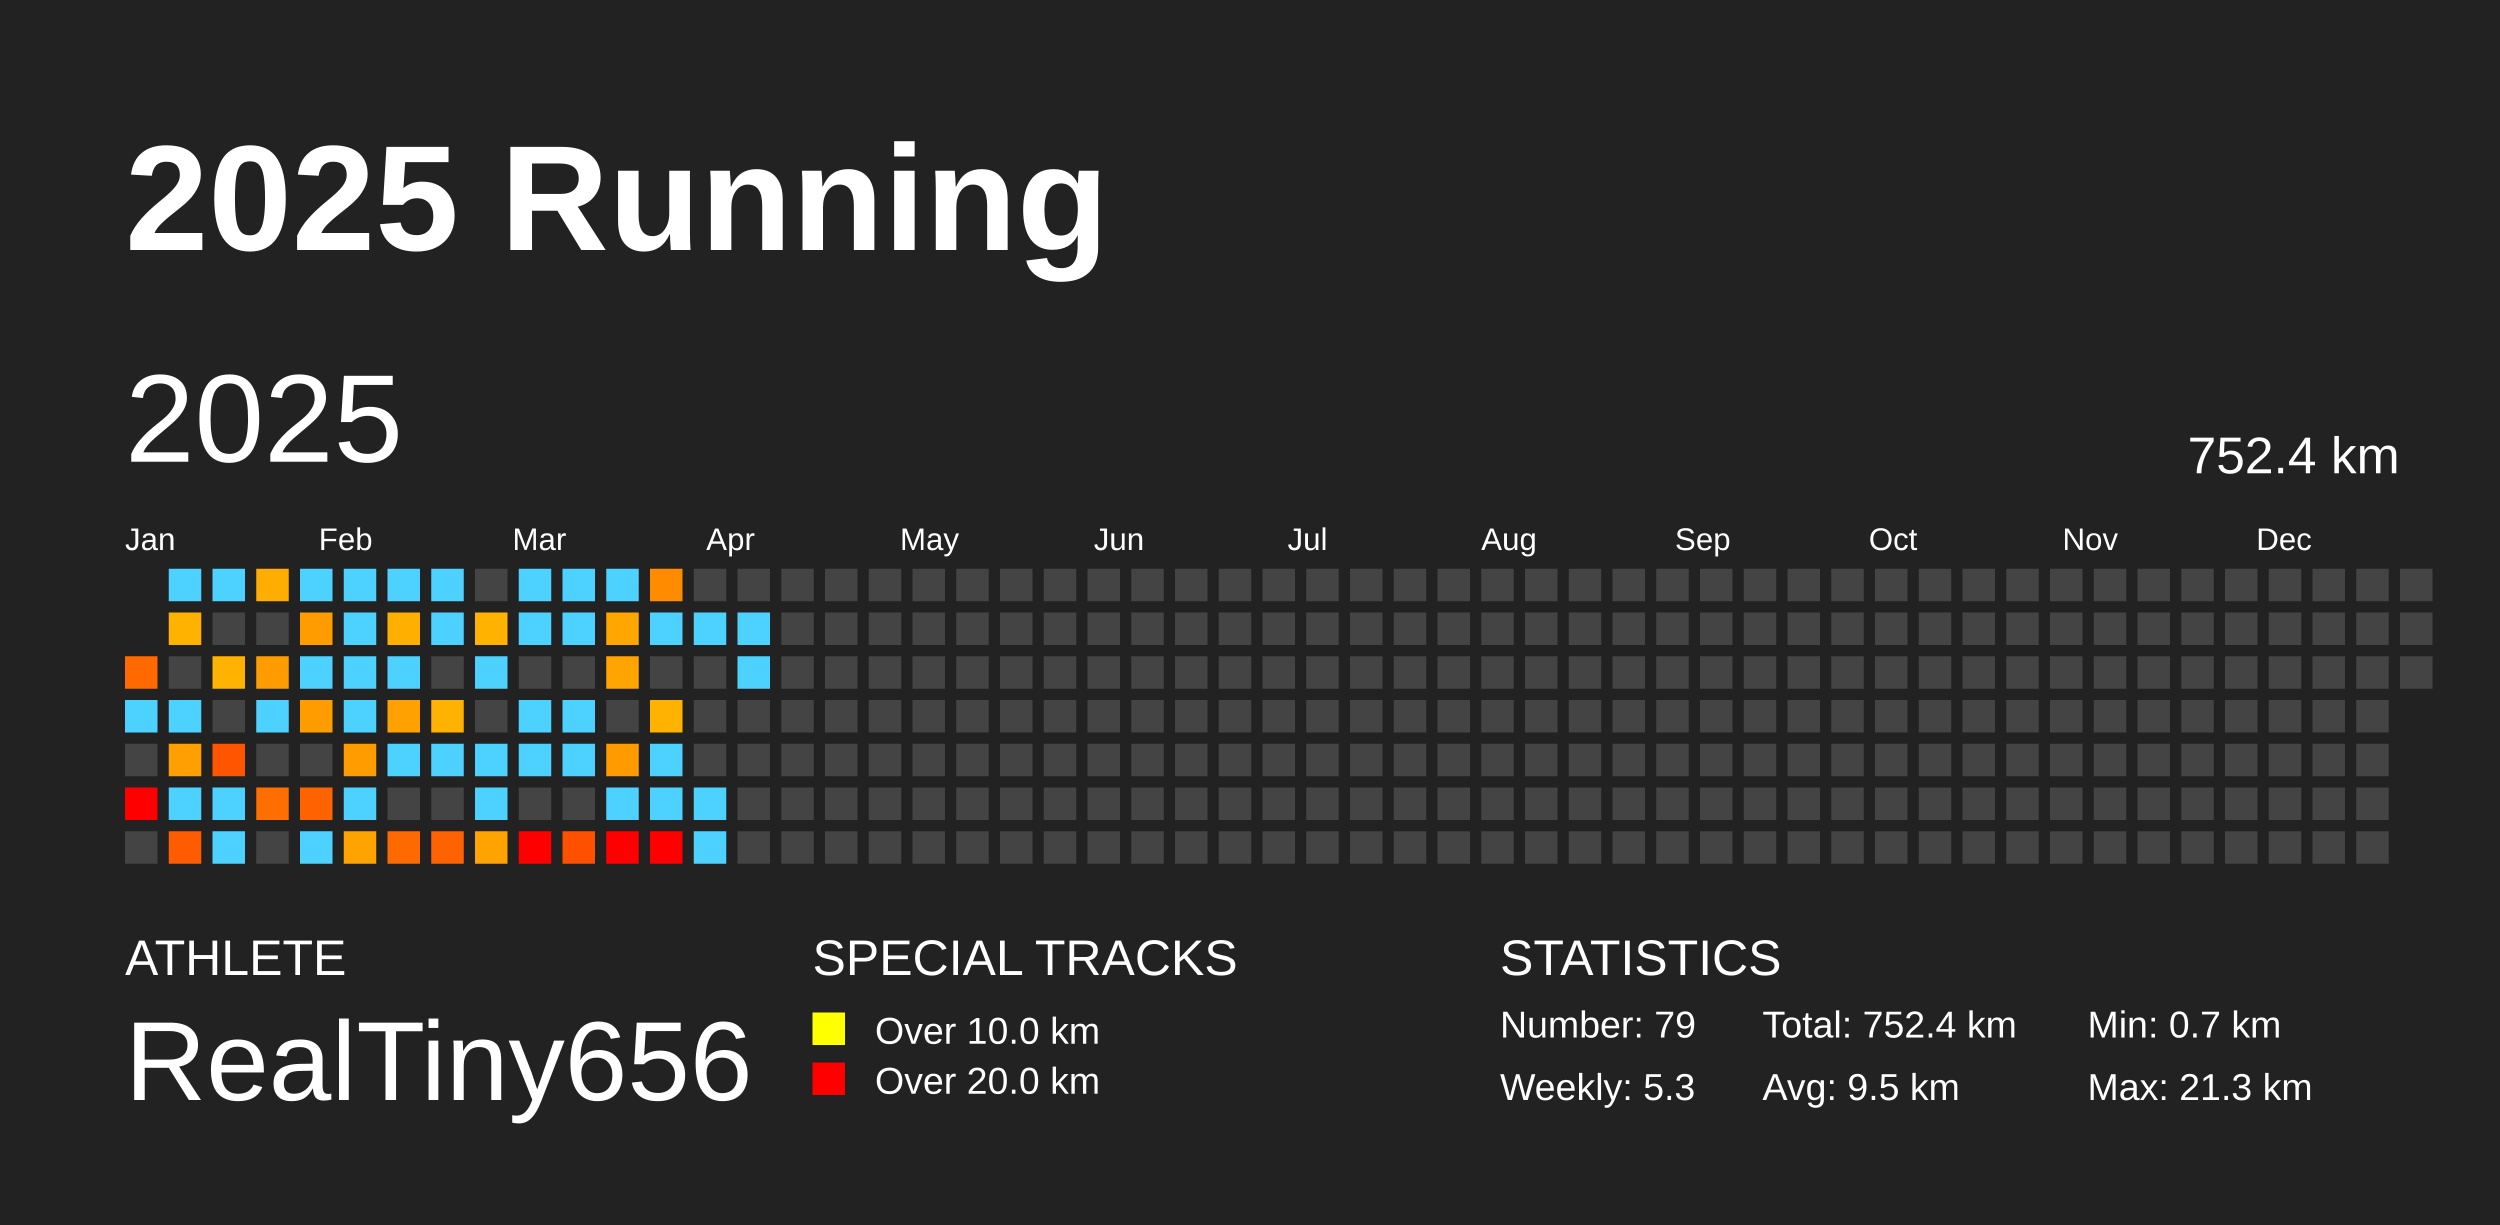
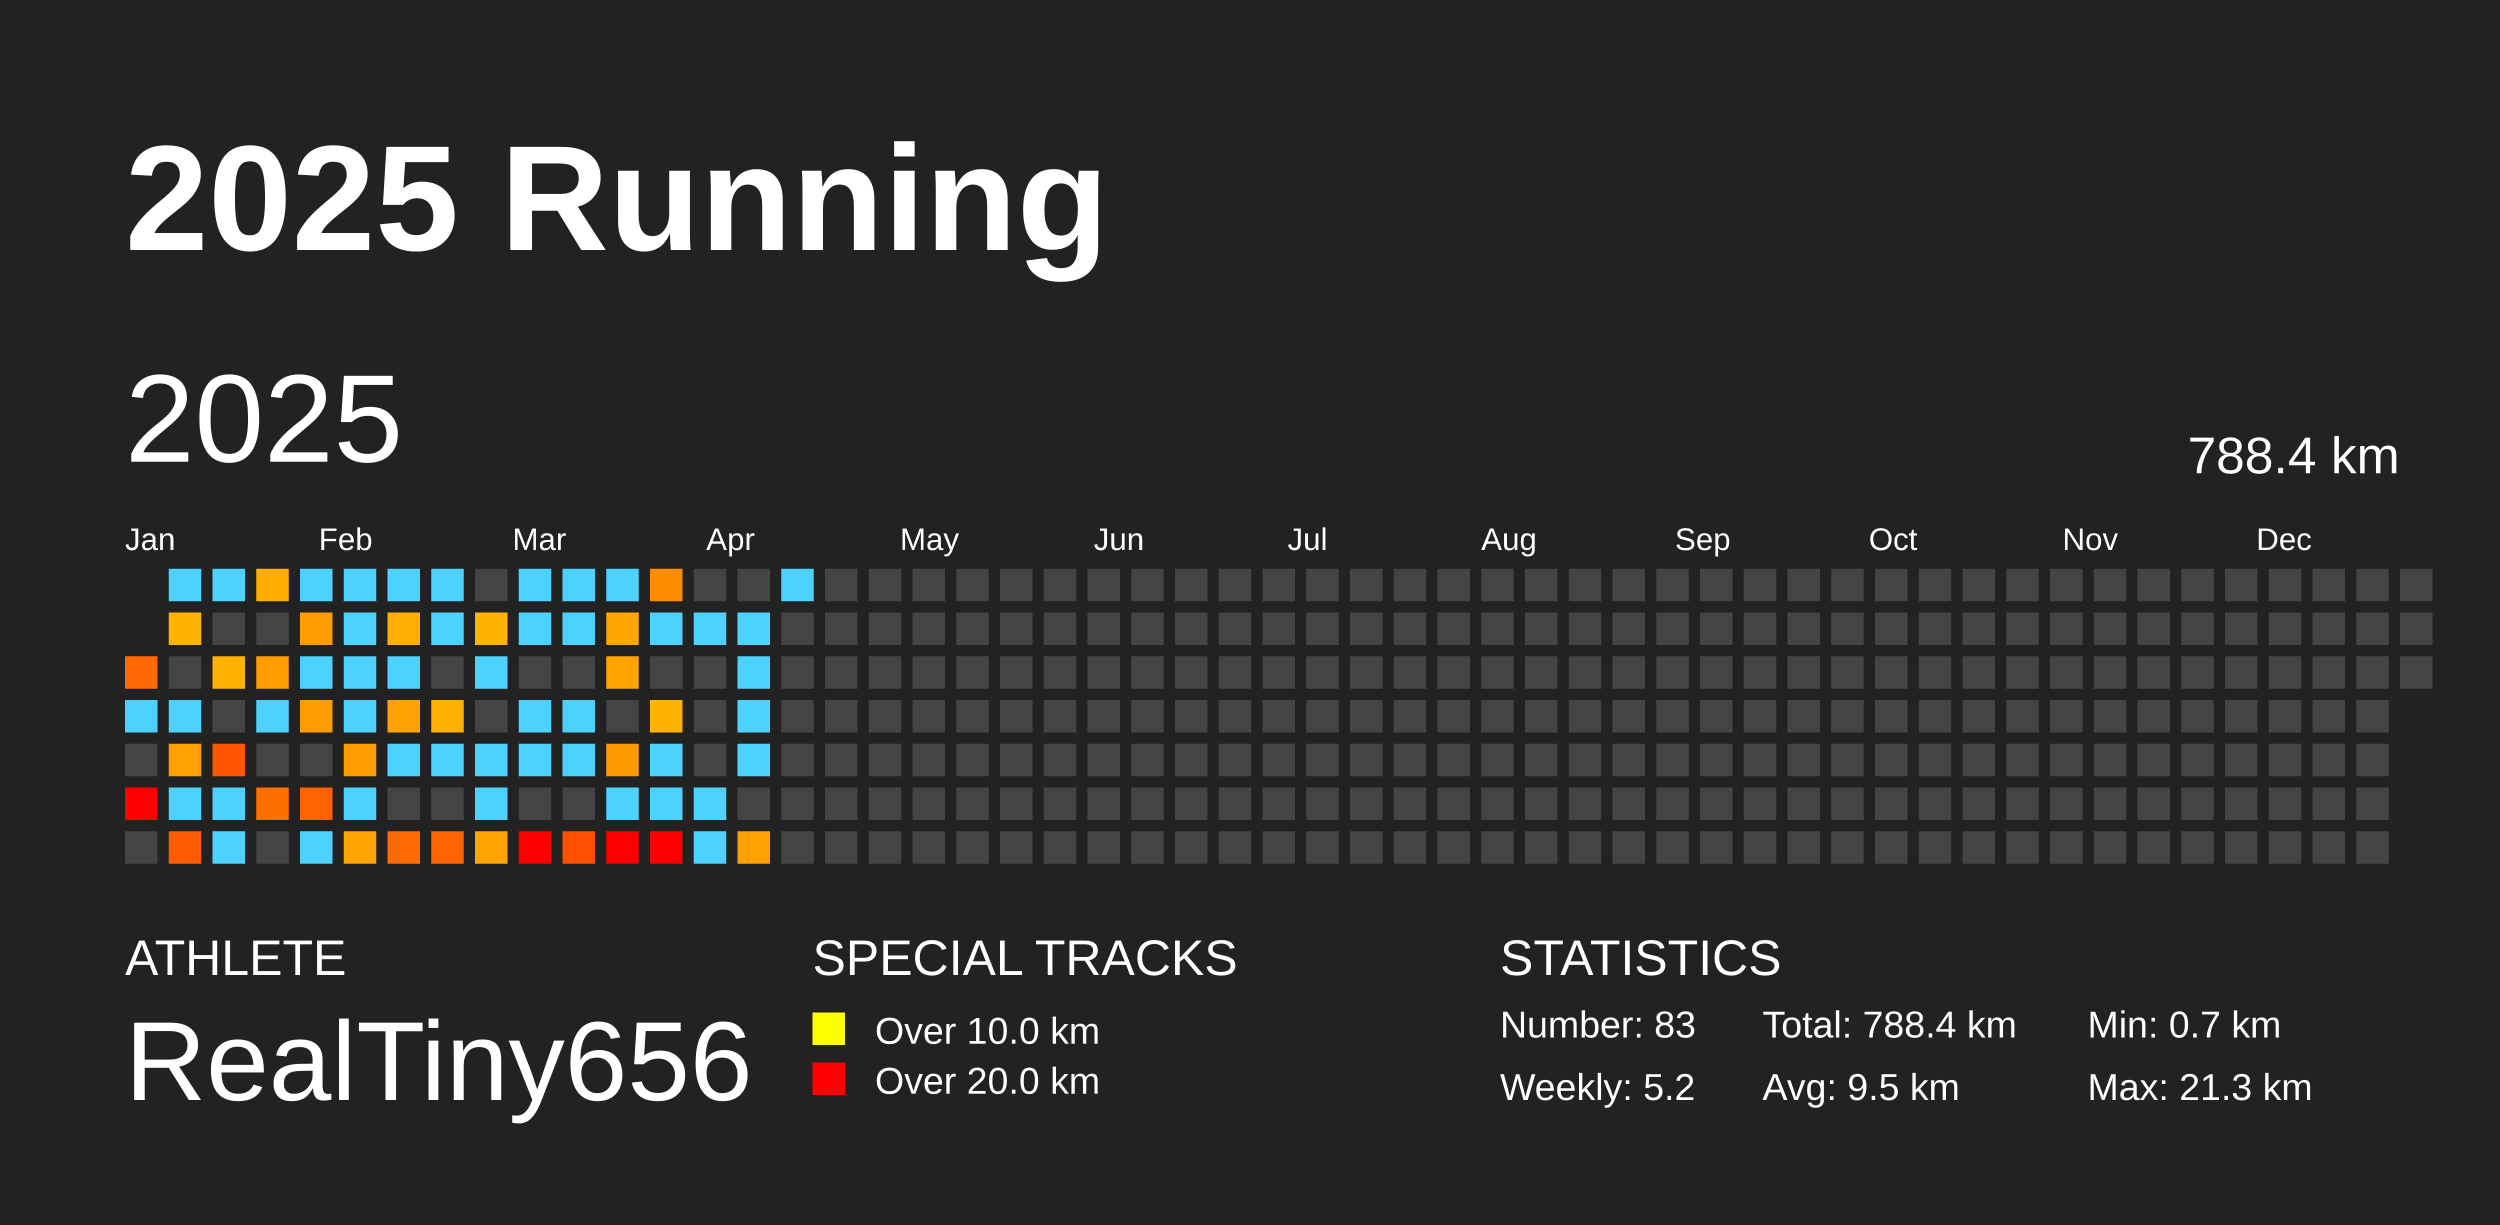
<svg xmlns="http://www.w3.org/2000/svg" baseProfile="full" height="98mm" version="1.1" viewBox="0,0,200,98" width="200mm">
  <defs />
  <rect fill="#222222" height="98" width="200" x="0" y="0" />
  <text fill="#FFFFFF" style="font-size:12px; font-family:Arial; font-weight:bold;" x="10" y="20">2025 Running</text>
  <text fill="#FFFFFF" style="font-size:4px; font-family:Arial" x="10" y="78">ATHLETE</text>
  <text fill="#FFFFFF" style="font-size:9px; font-family:Arial" x="10" y="88">RealTiny656</text>
  <text fill="#FFFFFF" style="font-size:4px; font-family:Arial" x="65" y="78">SPECIAL TRACKS</text>
  <rect fill="yellow" height="2.6" width="2.6" x="65" y="81" />
  <text fill="#FFFFFF" style="font-size:3px; font-family:Arial" x="70" y="83.5">Over 10.0 km</text>
  <rect fill="red" height="2.6" width="2.6" x="65" y="85" />
  <text fill="#FFFFFF" style="font-size:3px; font-family:Arial" x="70" y="87.5">Over 20.0 km</text>
  <text fill="#FFFFFF" style="font-size:4px; font-family:Arial" x="120" y="78">STATISTICS</text>
-   <text fill="#FFFFFF" style="font-size:3px; font-family:Arial" x="120" y="83">Number: 79</text>
-   <text fill="#FFFFFF" style="font-size:3px; font-family:Arial" x="120" y="88">Weekly: 5.3</text>
-   <text fill="#FFFFFF" style="font-size:3px; font-family:Arial" x="141" y="83">Total: 752.4 km</text>
+   <text fill="#FFFFFF" style="font-size:3px; font-family:Arial" x="120" y="83">Number: 83</text>
+   <text fill="#FFFFFF" style="font-size:3px; font-family:Arial" x="120" y="88">Weekly: 5.2</text>
+   <text fill="#FFFFFF" style="font-size:3px; font-family:Arial" x="141" y="83">Total: 788.4 km</text>
  <text fill="#FFFFFF" style="font-size:3px; font-family:Arial" x="141" y="88">Avg: 9.5 km</text>
  <text fill="#FFFFFF" style="font-size:3px; font-family:Arial" x="167" y="83">Min: 0.7 km</text>
  <text fill="#FFFFFF" style="font-size:3px; font-family:Arial" x="167" y="88">Max: 21.3 km</text>
  <text dominant-baseline="hanging" fill="#FFFFFF" style="font-size:10.0px; font-family:Arial;" x="10" y="30">2025</text>
-   <text dominant-baseline="hanging" fill="#FFFFFF" style="font-size:4.125px; font-family:Arial;" x="175" y="35">752.4 km</text>
+   <text dominant-baseline="hanging" fill="#FFFFFF" style="font-size:4.125px; font-family:Arial;" x="175" y="35">788.4 km</text>
  <text fill="#FFFFFF" style="font-size:2.5px; font-family:Arial" x="10.0" y="44">Jan</text>
  <text fill="#FFFFFF" style="font-size:2.5px; font-family:Arial" x="25.5" y="44">Feb</text>
  <text fill="#FFFFFF" style="font-size:2.5px; font-family:Arial" x="41.0" y="44">Mar</text>
  <text fill="#FFFFFF" style="font-size:2.5px; font-family:Arial" x="56.5" y="44">Apr</text>
  <text fill="#FFFFFF" style="font-size:2.5px; font-family:Arial" x="72.0" y="44">May</text>
  <text fill="#FFFFFF" style="font-size:2.5px; font-family:Arial" x="87.5" y="44">Jun</text>
  <text fill="#FFFFFF" style="font-size:2.5px; font-family:Arial" x="103.0" y="44">Jul</text>
  <text fill="#FFFFFF" style="font-size:2.5px; font-family:Arial" x="118.5" y="44">Aug</text>
  <text fill="#FFFFFF" style="font-size:2.5px; font-family:Arial" x="134.0" y="44">Sep</text>
  <text fill="#FFFFFF" style="font-size:2.5px; font-family:Arial" x="149.5" y="44">Oct</text>
  <text fill="#FFFFFF" style="font-size:2.5px; font-family:Arial" x="165.0" y="44">Nov</text>
  <text fill="#FFFFFF" style="font-size:2.5px; font-family:Arial" x="180.5" y="44">Dec</text>
  <rect fill="#ff6900" height="2.6" width="2.6" x="10.0" y="52.5" />
  <rect fill="#4dd2ff" height="2.6" width="2.6" x="10.0" y="56.0" />
  <rect fill="#444444" height="2.6" width="2.6" x="10.0" y="59.5" />
  <rect fill="red" height="2.6" width="2.6" x="10.0" y="63.0" />
  <rect fill="#444444" height="2.6" width="2.6" x="10.0" y="66.5" />
  <rect fill="#4dd2ff" height="2.6" width="2.6" x="13.5" y="45.5" />
  <rect fill="#ffb300" height="2.6" width="2.6" x="13.5" y="49.0" />
  <rect fill="#444444" height="2.6" width="2.6" x="13.5" y="52.5" />
  <rect fill="#4dd2ff" height="2.6" width="2.6" x="13.5" y="56.0" />
  <rect fill="#ff9f00" height="2.6" width="2.6" x="13.5" y="59.5" />
  <rect fill="#4dd2ff" height="2.6" width="2.6" x="13.5" y="63.0" />
  <rect fill="#ff5b00" height="2.6" width="2.6" x="13.5" y="66.5" />
  <rect fill="#4dd2ff" height="2.6" width="2.6" x="17.0" y="45.5" />
  <rect fill="#444444" height="2.6" width="2.6" x="17.0" y="49.0" />
  <rect fill="#ffb200" height="2.6" width="2.6" x="17.0" y="52.5" />
  <rect fill="#444444" height="2.6" width="2.6" x="17.0" y="56.0" />
  <rect fill="#ff5500" height="2.6" width="2.6" x="17.0" y="59.5" />
  <rect fill="#4dd2ff" height="2.6" width="2.6" x="17.0" y="63.0" />
  <rect fill="#4dd2ff" height="2.6" width="2.6" x="17.0" y="66.5" />
  <rect fill="#ffad00" height="2.6" width="2.6" x="20.5" y="45.5" />
  <rect fill="#444444" height="2.6" width="2.6" x="20.5" y="49.0" />
  <rect fill="#ff9d00" height="2.6" width="2.6" x="20.5" y="52.5" />
  <rect fill="#4dd2ff" height="2.6" width="2.6" x="20.5" y="56.0" />
  <rect fill="#444444" height="2.6" width="2.6" x="20.5" y="59.5" />
  <rect fill="#ff6e00" height="2.6" width="2.6" x="20.5" y="63.0" />
  <rect fill="#444444" height="2.6" width="2.6" x="20.5" y="66.5" />
  <rect fill="#4dd2ff" height="2.6" width="2.6" x="24.0" y="45.5" />
  <rect fill="#ff9c00" height="2.6" width="2.6" x="24.0" y="49.0" />
  <rect fill="#4dd2ff" height="2.6" width="2.6" x="24.0" y="52.5" />
  <rect fill="#ff9d00" height="2.6" width="2.6" x="24.0" y="56.0" />
  <rect fill="#444444" height="2.6" width="2.6" x="24.0" y="59.5" />
  <rect fill="#ff6200" height="2.6" width="2.6" x="24.0" y="63.0" />
  <rect fill="#4dd2ff" height="2.6" width="2.6" x="24.0" y="66.5" />
  <rect fill="#4dd2ff" height="2.6" width="2.6" x="27.5" y="45.5" />
  <rect fill="#4dd2ff" height="2.6" width="2.6" x="27.5" y="49.0" />
  <rect fill="#4dd2ff" height="2.6" width="2.6" x="27.5" y="52.5" />
  <rect fill="#4dd2ff" height="2.6" width="2.6" x="27.5" y="56.0" />
  <rect fill="#ff9d00" height="2.6" width="2.6" x="27.5" y="59.5" />
  <rect fill="#4dd2ff" height="2.6" width="2.6" x="27.5" y="63.0" />
  <rect fill="#ffa300" height="2.6" width="2.6" x="27.5" y="66.5" />
  <rect fill="#4dd2ff" height="2.6" width="2.6" x="31.0" y="45.5" />
  <rect fill="#ffaf00" height="2.6" width="2.6" x="31.0" y="49.0" />
  <rect fill="#4dd2ff" height="2.6" width="2.6" x="31.0" y="52.5" />
  <rect fill="#ffa100" height="2.6" width="2.6" x="31.0" y="56.0" />
  <rect fill="#4dd2ff" height="2.6" width="2.6" x="31.0" y="59.5" />
  <rect fill="#444444" height="2.6" width="2.6" x="31.0" y="63.0" />
  <rect fill="#ff6a00" height="2.6" width="2.6" x="31.0" y="66.5" />
  <rect fill="#4dd2ff" height="2.6" width="2.6" x="34.5" y="45.5" />
  <rect fill="#4dd2ff" height="2.6" width="2.6" x="34.5" y="49.0" />
  <rect fill="#444444" height="2.6" width="2.6" x="34.5" y="52.5" />
  <rect fill="#ffb200" height="2.6" width="2.6" x="34.5" y="56.0" />
  <rect fill="#4dd2ff" height="2.6" width="2.6" x="34.5" y="59.5" />
  <rect fill="#444444" height="2.6" width="2.6" x="34.5" y="63.0" />
  <rect fill="#ff6300" height="2.6" width="2.6" x="34.5" y="66.5" />
  <rect fill="#444444" height="2.6" width="2.6" x="38.0" y="45.5" />
  <rect fill="#ffb200" height="2.6" width="2.6" x="38.0" y="49.0" />
  <rect fill="#4dd2ff" height="2.6" width="2.6" x="38.0" y="52.5" />
  <rect fill="#444444" height="2.6" width="2.6" x="38.0" y="56.0" />
  <rect fill="#4dd2ff" height="2.6" width="2.6" x="38.0" y="59.5" />
  <rect fill="#4dd2ff" height="2.6" width="2.6" x="38.0" y="63.0" />
  <rect fill="#ffa300" height="2.6" width="2.6" x="38.0" y="66.5" />
  <rect fill="#4dd2ff" height="2.6" width="2.6" x="41.5" y="45.5" />
  <rect fill="#4dd2ff" height="2.6" width="2.6" x="41.5" y="49.0" />
  <rect fill="#444444" height="2.6" width="2.6" x="41.5" y="52.5" />
  <rect fill="#4dd2ff" height="2.6" width="2.6" x="41.5" y="56.0" />
  <rect fill="#4dd2ff" height="2.6" width="2.6" x="41.5" y="59.5" />
  <rect fill="#444444" height="2.6" width="2.6" x="41.5" y="63.0" />
  <rect fill="red" height="2.6" width="2.6" x="41.5" y="66.5" />
  <rect fill="#4dd2ff" height="2.6" width="2.6" x="45.0" y="45.5" />
  <rect fill="#4dd2ff" height="2.6" width="2.6" x="45.0" y="49.0" />
  <rect fill="#444444" height="2.6" width="2.6" x="45.0" y="52.5" />
  <rect fill="#4dd2ff" height="2.6" width="2.6" x="45.0" y="56.0" />
  <rect fill="#4dd2ff" height="2.6" width="2.6" x="45.0" y="59.5" />
  <rect fill="#444444" height="2.6" width="2.6" x="45.0" y="63.0" />
  <rect fill="#ff5000" height="2.6" width="2.6" x="45.0" y="66.5" />
  <rect fill="#4dd2ff" height="2.6" width="2.6" x="48.5" y="45.5" />
  <rect fill="#ffa700" height="2.6" width="2.6" x="48.5" y="49.0" />
  <rect fill="#ffa400" height="2.6" width="2.6" x="48.5" y="52.5" />
  <rect fill="#444444" height="2.6" width="2.6" x="48.5" y="56.0" />
  <rect fill="#ff9a00" height="2.6" width="2.6" x="48.5" y="59.5" />
  <rect fill="#4dd2ff" height="2.6" width="2.6" x="48.5" y="63.0" />
  <rect fill="red" height="2.6" width="2.6" x="48.5" y="66.5" />
  <rect fill="#ff8b00" height="2.6" width="2.6" x="52.0" y="45.5" />
  <rect fill="#4dd2ff" height="2.6" width="2.6" x="52.0" y="49.0" />
  <rect fill="#444444" height="2.6" width="2.6" x="52.0" y="52.5" />
  <rect fill="#ffb200" height="2.6" width="2.6" x="52.0" y="56.0" />
  <rect fill="#4dd2ff" height="2.6" width="2.6" x="52.0" y="59.5" />
  <rect fill="#4dd2ff" height="2.6" width="2.6" x="52.0" y="63.0" />
  <rect fill="red" height="2.6" width="2.6" x="52.0" y="66.5" />
  <rect fill="#444444" height="2.6" width="2.6" x="55.5" y="45.5" />
  <rect fill="#4dd2ff" height="2.6" width="2.6" x="55.5" y="49.0" />
  <rect fill="#444444" height="2.6" width="2.6" x="55.5" y="52.5" />
  <rect fill="#444444" height="2.6" width="2.6" x="55.5" y="56.0" />
  <rect fill="#444444" height="2.6" width="2.6" x="55.5" y="59.5" />
  <rect fill="#4dd2ff" height="2.6" width="2.6" x="55.5" y="63.0" />
  <rect fill="#4dd2ff" height="2.6" width="2.6" x="55.5" y="66.5" />
  <rect fill="#444444" height="2.6" width="2.6" x="59.0" y="45.5" />
  <rect fill="#4dd2ff" height="2.6" width="2.6" x="59.0" y="49.0" />
  <rect fill="#4dd2ff" height="2.6" width="2.6" x="59.0" y="52.5" />
-   <rect fill="#444444" height="2.6" width="2.6" x="59.0" y="56.0" />
-   <rect fill="#444444" height="2.6" width="2.6" x="59.0" y="59.5" />
+   <rect fill="#4dd2ff" height="2.6" width="2.6" x="59.0" y="56.0" />
+   <rect fill="#4dd2ff" height="2.6" width="2.6" x="59.0" y="59.5" />
  <rect fill="#444444" height="2.6" width="2.6" x="59.0" y="63.0" />
-   <rect fill="#444444" height="2.6" width="2.6" x="59.0" y="66.5" />
-   <rect fill="#444444" height="2.6" width="2.6" x="62.5" y="45.5" />
+   <rect fill="#ffa000" height="2.6" width="2.6" x="59.0" y="66.5" />
+   <rect fill="#4dd2ff" height="2.6" width="2.6" x="62.5" y="45.5" />
  <rect fill="#444444" height="2.6" width="2.6" x="62.5" y="49.0" />
  <rect fill="#444444" height="2.6" width="2.6" x="62.5" y="52.5" />
  <rect fill="#444444" height="2.6" width="2.6" x="62.5" y="56.0" />
  <rect fill="#444444" height="2.6" width="2.6" x="62.5" y="59.5" />
  <rect fill="#444444" height="2.6" width="2.6" x="62.5" y="63.0" />
  <rect fill="#444444" height="2.6" width="2.6" x="62.5" y="66.5" />
  <rect fill="#444444" height="2.6" width="2.6" x="66.0" y="45.5" />
  <rect fill="#444444" height="2.6" width="2.6" x="66.0" y="49.0" />
  <rect fill="#444444" height="2.6" width="2.6" x="66.0" y="52.5" />
  <rect fill="#444444" height="2.6" width="2.6" x="66.0" y="56.0" />
  <rect fill="#444444" height="2.6" width="2.6" x="66.0" y="59.5" />
  <rect fill="#444444" height="2.6" width="2.6" x="66.0" y="63.0" />
  <rect fill="#444444" height="2.6" width="2.6" x="66.0" y="66.5" />
  <rect fill="#444444" height="2.6" width="2.6" x="69.5" y="45.5" />
  <rect fill="#444444" height="2.6" width="2.6" x="69.5" y="49.0" />
  <rect fill="#444444" height="2.6" width="2.6" x="69.5" y="52.5" />
  <rect fill="#444444" height="2.6" width="2.6" x="69.5" y="56.0" />
  <rect fill="#444444" height="2.6" width="2.6" x="69.5" y="59.5" />
  <rect fill="#444444" height="2.6" width="2.6" x="69.5" y="63.0" />
  <rect fill="#444444" height="2.6" width="2.6" x="69.5" y="66.5" />
  <rect fill="#444444" height="2.6" width="2.6" x="73.0" y="45.5" />
  <rect fill="#444444" height="2.6" width="2.6" x="73.0" y="49.0" />
  <rect fill="#444444" height="2.6" width="2.6" x="73.0" y="52.5" />
  <rect fill="#444444" height="2.6" width="2.6" x="73.0" y="56.0" />
  <rect fill="#444444" height="2.6" width="2.6" x="73.0" y="59.5" />
  <rect fill="#444444" height="2.6" width="2.6" x="73.0" y="63.0" />
  <rect fill="#444444" height="2.6" width="2.6" x="73.0" y="66.5" />
  <rect fill="#444444" height="2.6" width="2.6" x="76.5" y="45.5" />
  <rect fill="#444444" height="2.6" width="2.6" x="76.5" y="49.0" />
  <rect fill="#444444" height="2.6" width="2.6" x="76.5" y="52.5" />
  <rect fill="#444444" height="2.6" width="2.6" x="76.5" y="56.0" />
  <rect fill="#444444" height="2.6" width="2.6" x="76.5" y="59.5" />
  <rect fill="#444444" height="2.6" width="2.6" x="76.5" y="63.0" />
  <rect fill="#444444" height="2.6" width="2.6" x="76.5" y="66.5" />
  <rect fill="#444444" height="2.6" width="2.6" x="80.0" y="45.5" />
  <rect fill="#444444" height="2.6" width="2.6" x="80.0" y="49.0" />
  <rect fill="#444444" height="2.6" width="2.6" x="80.0" y="52.5" />
  <rect fill="#444444" height="2.6" width="2.6" x="80.0" y="56.0" />
  <rect fill="#444444" height="2.6" width="2.6" x="80.0" y="59.5" />
  <rect fill="#444444" height="2.6" width="2.6" x="80.0" y="63.0" />
  <rect fill="#444444" height="2.6" width="2.6" x="80.0" y="66.5" />
  <rect fill="#444444" height="2.6" width="2.6" x="83.5" y="45.5" />
  <rect fill="#444444" height="2.6" width="2.6" x="83.5" y="49.0" />
  <rect fill="#444444" height="2.6" width="2.6" x="83.5" y="52.5" />
  <rect fill="#444444" height="2.6" width="2.6" x="83.5" y="56.0" />
  <rect fill="#444444" height="2.6" width="2.6" x="83.5" y="59.5" />
  <rect fill="#444444" height="2.6" width="2.6" x="83.5" y="63.0" />
  <rect fill="#444444" height="2.6" width="2.6" x="83.5" y="66.5" />
  <rect fill="#444444" height="2.6" width="2.6" x="87.0" y="45.5" />
  <rect fill="#444444" height="2.6" width="2.6" x="87.0" y="49.0" />
  <rect fill="#444444" height="2.6" width="2.6" x="87.0" y="52.5" />
  <rect fill="#444444" height="2.6" width="2.6" x="87.0" y="56.0" />
  <rect fill="#444444" height="2.6" width="2.6" x="87.0" y="59.5" />
  <rect fill="#444444" height="2.6" width="2.6" x="87.0" y="63.0" />
  <rect fill="#444444" height="2.6" width="2.6" x="87.0" y="66.5" />
  <rect fill="#444444" height="2.6" width="2.6" x="90.5" y="45.5" />
  <rect fill="#444444" height="2.6" width="2.6" x="90.5" y="49.0" />
  <rect fill="#444444" height="2.6" width="2.6" x="90.5" y="52.5" />
  <rect fill="#444444" height="2.6" width="2.6" x="90.5" y="56.0" />
  <rect fill="#444444" height="2.6" width="2.6" x="90.5" y="59.5" />
  <rect fill="#444444" height="2.6" width="2.6" x="90.5" y="63.0" />
  <rect fill="#444444" height="2.6" width="2.6" x="90.5" y="66.5" />
  <rect fill="#444444" height="2.6" width="2.6" x="94.0" y="45.5" />
  <rect fill="#444444" height="2.6" width="2.6" x="94.0" y="49.0" />
  <rect fill="#444444" height="2.6" width="2.6" x="94.0" y="52.5" />
  <rect fill="#444444" height="2.6" width="2.6" x="94.0" y="56.0" />
  <rect fill="#444444" height="2.6" width="2.6" x="94.0" y="59.5" />
  <rect fill="#444444" height="2.6" width="2.6" x="94.0" y="63.0" />
  <rect fill="#444444" height="2.6" width="2.6" x="94.0" y="66.5" />
  <rect fill="#444444" height="2.6" width="2.6" x="97.5" y="45.5" />
  <rect fill="#444444" height="2.6" width="2.6" x="97.5" y="49.0" />
  <rect fill="#444444" height="2.6" width="2.6" x="97.5" y="52.5" />
  <rect fill="#444444" height="2.6" width="2.6" x="97.5" y="56.0" />
  <rect fill="#444444" height="2.6" width="2.6" x="97.5" y="59.5" />
  <rect fill="#444444" height="2.6" width="2.6" x="97.5" y="63.0" />
  <rect fill="#444444" height="2.6" width="2.6" x="97.5" y="66.5" />
  <rect fill="#444444" height="2.6" width="2.6" x="101.0" y="45.5" />
  <rect fill="#444444" height="2.6" width="2.6" x="101.0" y="49.0" />
  <rect fill="#444444" height="2.6" width="2.6" x="101.0" y="52.5" />
  <rect fill="#444444" height="2.6" width="2.6" x="101.0" y="56.0" />
  <rect fill="#444444" height="2.6" width="2.6" x="101.0" y="59.5" />
  <rect fill="#444444" height="2.6" width="2.6" x="101.0" y="63.0" />
  <rect fill="#444444" height="2.6" width="2.6" x="101.0" y="66.5" />
  <rect fill="#444444" height="2.6" width="2.6" x="104.5" y="45.5" />
  <rect fill="#444444" height="2.6" width="2.6" x="104.5" y="49.0" />
  <rect fill="#444444" height="2.6" width="2.6" x="104.5" y="52.5" />
  <rect fill="#444444" height="2.6" width="2.6" x="104.5" y="56.0" />
  <rect fill="#444444" height="2.6" width="2.6" x="104.5" y="59.5" />
  <rect fill="#444444" height="2.6" width="2.6" x="104.5" y="63.0" />
  <rect fill="#444444" height="2.6" width="2.6" x="104.5" y="66.5" />
  <rect fill="#444444" height="2.6" width="2.6" x="108.0" y="45.5" />
  <rect fill="#444444" height="2.6" width="2.6" x="108.0" y="49.0" />
  <rect fill="#444444" height="2.6" width="2.6" x="108.0" y="52.5" />
  <rect fill="#444444" height="2.6" width="2.6" x="108.0" y="56.0" />
  <rect fill="#444444" height="2.6" width="2.6" x="108.0" y="59.5" />
  <rect fill="#444444" height="2.6" width="2.6" x="108.0" y="63.0" />
  <rect fill="#444444" height="2.6" width="2.6" x="108.0" y="66.5" />
  <rect fill="#444444" height="2.6" width="2.6" x="111.5" y="45.5" />
  <rect fill="#444444" height="2.6" width="2.6" x="111.5" y="49.0" />
  <rect fill="#444444" height="2.6" width="2.6" x="111.5" y="52.5" />
  <rect fill="#444444" height="2.6" width="2.6" x="111.5" y="56.0" />
  <rect fill="#444444" height="2.6" width="2.6" x="111.5" y="59.5" />
  <rect fill="#444444" height="2.6" width="2.6" x="111.5" y="63.0" />
  <rect fill="#444444" height="2.6" width="2.6" x="111.5" y="66.5" />
  <rect fill="#444444" height="2.6" width="2.6" x="115.0" y="45.5" />
  <rect fill="#444444" height="2.6" width="2.6" x="115.0" y="49.0" />
  <rect fill="#444444" height="2.6" width="2.6" x="115.0" y="52.5" />
  <rect fill="#444444" height="2.6" width="2.6" x="115.0" y="56.0" />
  <rect fill="#444444" height="2.6" width="2.6" x="115.0" y="59.5" />
  <rect fill="#444444" height="2.6" width="2.6" x="115.0" y="63.0" />
  <rect fill="#444444" height="2.6" width="2.6" x="115.0" y="66.5" />
  <rect fill="#444444" height="2.6" width="2.6" x="118.5" y="45.5" />
  <rect fill="#444444" height="2.6" width="2.6" x="118.5" y="49.0" />
  <rect fill="#444444" height="2.6" width="2.6" x="118.5" y="52.5" />
  <rect fill="#444444" height="2.6" width="2.6" x="118.5" y="56.0" />
  <rect fill="#444444" height="2.6" width="2.6" x="118.5" y="59.5" />
  <rect fill="#444444" height="2.6" width="2.6" x="118.5" y="63.0" />
  <rect fill="#444444" height="2.6" width="2.6" x="118.5" y="66.5" />
  <rect fill="#444444" height="2.6" width="2.6" x="122.0" y="45.5" />
  <rect fill="#444444" height="2.6" width="2.6" x="122.0" y="49.0" />
  <rect fill="#444444" height="2.6" width="2.6" x="122.0" y="52.5" />
  <rect fill="#444444" height="2.6" width="2.6" x="122.0" y="56.0" />
  <rect fill="#444444" height="2.6" width="2.6" x="122.0" y="59.5" />
  <rect fill="#444444" height="2.6" width="2.6" x="122.0" y="63.0" />
  <rect fill="#444444" height="2.6" width="2.6" x="122.0" y="66.5" />
  <rect fill="#444444" height="2.6" width="2.6" x="125.5" y="45.5" />
  <rect fill="#444444" height="2.6" width="2.6" x="125.5" y="49.0" />
  <rect fill="#444444" height="2.6" width="2.6" x="125.5" y="52.5" />
  <rect fill="#444444" height="2.6" width="2.6" x="125.5" y="56.0" />
  <rect fill="#444444" height="2.6" width="2.6" x="125.5" y="59.5" />
  <rect fill="#444444" height="2.6" width="2.6" x="125.5" y="63.0" />
  <rect fill="#444444" height="2.6" width="2.6" x="125.5" y="66.5" />
  <rect fill="#444444" height="2.6" width="2.6" x="129.0" y="45.5" />
  <rect fill="#444444" height="2.6" width="2.6" x="129.0" y="49.0" />
  <rect fill="#444444" height="2.6" width="2.6" x="129.0" y="52.5" />
  <rect fill="#444444" height="2.6" width="2.6" x="129.0" y="56.0" />
  <rect fill="#444444" height="2.6" width="2.6" x="129.0" y="59.5" />
  <rect fill="#444444" height="2.6" width="2.6" x="129.0" y="63.0" />
  <rect fill="#444444" height="2.6" width="2.6" x="129.0" y="66.5" />
  <rect fill="#444444" height="2.6" width="2.6" x="132.5" y="45.5" />
  <rect fill="#444444" height="2.6" width="2.6" x="132.5" y="49.0" />
  <rect fill="#444444" height="2.6" width="2.6" x="132.5" y="52.5" />
  <rect fill="#444444" height="2.6" width="2.6" x="132.5" y="56.0" />
  <rect fill="#444444" height="2.6" width="2.6" x="132.5" y="59.5" />
  <rect fill="#444444" height="2.6" width="2.6" x="132.5" y="63.0" />
  <rect fill="#444444" height="2.6" width="2.6" x="132.5" y="66.5" />
  <rect fill="#444444" height="2.6" width="2.6" x="136.0" y="45.5" />
  <rect fill="#444444" height="2.6" width="2.6" x="136.0" y="49.0" />
  <rect fill="#444444" height="2.6" width="2.6" x="136.0" y="52.5" />
  <rect fill="#444444" height="2.6" width="2.6" x="136.0" y="56.0" />
  <rect fill="#444444" height="2.6" width="2.6" x="136.0" y="59.5" />
  <rect fill="#444444" height="2.6" width="2.6" x="136.0" y="63.0" />
  <rect fill="#444444" height="2.6" width="2.6" x="136.0" y="66.5" />
  <rect fill="#444444" height="2.6" width="2.6" x="139.5" y="45.5" />
  <rect fill="#444444" height="2.6" width="2.6" x="139.5" y="49.0" />
  <rect fill="#444444" height="2.6" width="2.6" x="139.5" y="52.5" />
  <rect fill="#444444" height="2.6" width="2.6" x="139.5" y="56.0" />
  <rect fill="#444444" height="2.6" width="2.6" x="139.5" y="59.5" />
  <rect fill="#444444" height="2.6" width="2.6" x="139.5" y="63.0" />
  <rect fill="#444444" height="2.6" width="2.6" x="139.5" y="66.5" />
  <rect fill="#444444" height="2.6" width="2.6" x="143.0" y="45.5" />
  <rect fill="#444444" height="2.6" width="2.6" x="143.0" y="49.0" />
  <rect fill="#444444" height="2.6" width="2.6" x="143.0" y="52.5" />
  <rect fill="#444444" height="2.6" width="2.6" x="143.0" y="56.0" />
  <rect fill="#444444" height="2.6" width="2.6" x="143.0" y="59.5" />
  <rect fill="#444444" height="2.6" width="2.6" x="143.0" y="63.0" />
  <rect fill="#444444" height="2.6" width="2.6" x="143.0" y="66.5" />
  <rect fill="#444444" height="2.6" width="2.6" x="146.5" y="45.5" />
  <rect fill="#444444" height="2.6" width="2.6" x="146.5" y="49.0" />
  <rect fill="#444444" height="2.6" width="2.6" x="146.5" y="52.5" />
  <rect fill="#444444" height="2.6" width="2.6" x="146.5" y="56.0" />
  <rect fill="#444444" height="2.6" width="2.6" x="146.5" y="59.5" />
  <rect fill="#444444" height="2.6" width="2.6" x="146.5" y="63.0" />
  <rect fill="#444444" height="2.6" width="2.6" x="146.5" y="66.5" />
  <rect fill="#444444" height="2.6" width="2.6" x="150.0" y="45.5" />
  <rect fill="#444444" height="2.6" width="2.6" x="150.0" y="49.0" />
  <rect fill="#444444" height="2.6" width="2.6" x="150.0" y="52.5" />
  <rect fill="#444444" height="2.6" width="2.6" x="150.0" y="56.0" />
  <rect fill="#444444" height="2.6" width="2.6" x="150.0" y="59.5" />
  <rect fill="#444444" height="2.6" width="2.6" x="150.0" y="63.0" />
  <rect fill="#444444" height="2.6" width="2.6" x="150.0" y="66.5" />
  <rect fill="#444444" height="2.6" width="2.6" x="153.5" y="45.5" />
  <rect fill="#444444" height="2.6" width="2.6" x="153.5" y="49.0" />
  <rect fill="#444444" height="2.6" width="2.6" x="153.5" y="52.5" />
  <rect fill="#444444" height="2.6" width="2.6" x="153.5" y="56.0" />
  <rect fill="#444444" height="2.6" width="2.6" x="153.5" y="59.5" />
  <rect fill="#444444" height="2.6" width="2.6" x="153.5" y="63.0" />
  <rect fill="#444444" height="2.6" width="2.6" x="153.5" y="66.5" />
  <rect fill="#444444" height="2.6" width="2.6" x="157.0" y="45.5" />
  <rect fill="#444444" height="2.6" width="2.6" x="157.0" y="49.0" />
  <rect fill="#444444" height="2.6" width="2.6" x="157.0" y="52.5" />
  <rect fill="#444444" height="2.6" width="2.6" x="157.0" y="56.0" />
  <rect fill="#444444" height="2.6" width="2.6" x="157.0" y="59.5" />
  <rect fill="#444444" height="2.6" width="2.6" x="157.0" y="63.0" />
  <rect fill="#444444" height="2.6" width="2.6" x="157.0" y="66.5" />
  <rect fill="#444444" height="2.6" width="2.6" x="160.5" y="45.5" />
  <rect fill="#444444" height="2.6" width="2.6" x="160.5" y="49.0" />
  <rect fill="#444444" height="2.6" width="2.6" x="160.5" y="52.5" />
  <rect fill="#444444" height="2.6" width="2.6" x="160.5" y="56.0" />
  <rect fill="#444444" height="2.6" width="2.6" x="160.5" y="59.5" />
  <rect fill="#444444" height="2.6" width="2.6" x="160.5" y="63.0" />
  <rect fill="#444444" height="2.6" width="2.6" x="160.5" y="66.5" />
  <rect fill="#444444" height="2.6" width="2.6" x="164.0" y="45.5" />
  <rect fill="#444444" height="2.6" width="2.6" x="164.0" y="49.0" />
  <rect fill="#444444" height="2.6" width="2.6" x="164.0" y="52.5" />
  <rect fill="#444444" height="2.6" width="2.6" x="164.0" y="56.0" />
  <rect fill="#444444" height="2.6" width="2.6" x="164.0" y="59.5" />
  <rect fill="#444444" height="2.6" width="2.6" x="164.0" y="63.0" />
  <rect fill="#444444" height="2.6" width="2.6" x="164.0" y="66.5" />
  <rect fill="#444444" height="2.6" width="2.6" x="167.5" y="45.5" />
  <rect fill="#444444" height="2.6" width="2.6" x="167.5" y="49.0" />
  <rect fill="#444444" height="2.6" width="2.6" x="167.5" y="52.5" />
  <rect fill="#444444" height="2.6" width="2.6" x="167.5" y="56.0" />
  <rect fill="#444444" height="2.6" width="2.6" x="167.5" y="59.5" />
  <rect fill="#444444" height="2.6" width="2.6" x="167.5" y="63.0" />
  <rect fill="#444444" height="2.6" width="2.6" x="167.5" y="66.5" />
  <rect fill="#444444" height="2.6" width="2.6" x="171.0" y="45.5" />
  <rect fill="#444444" height="2.6" width="2.6" x="171.0" y="49.0" />
  <rect fill="#444444" height="2.6" width="2.6" x="171.0" y="52.5" />
  <rect fill="#444444" height="2.6" width="2.6" x="171.0" y="56.0" />
  <rect fill="#444444" height="2.6" width="2.6" x="171.0" y="59.5" />
  <rect fill="#444444" height="2.6" width="2.6" x="171.0" y="63.0" />
  <rect fill="#444444" height="2.6" width="2.6" x="171.0" y="66.5" />
  <rect fill="#444444" height="2.6" width="2.6" x="174.5" y="45.5" />
  <rect fill="#444444" height="2.6" width="2.6" x="174.5" y="49.0" />
  <rect fill="#444444" height="2.6" width="2.6" x="174.5" y="52.5" />
  <rect fill="#444444" height="2.6" width="2.6" x="174.5" y="56.0" />
  <rect fill="#444444" height="2.6" width="2.6" x="174.5" y="59.5" />
  <rect fill="#444444" height="2.6" width="2.6" x="174.5" y="63.0" />
  <rect fill="#444444" height="2.6" width="2.6" x="174.5" y="66.5" />
  <rect fill="#444444" height="2.6" width="2.6" x="178.0" y="45.5" />
  <rect fill="#444444" height="2.6" width="2.6" x="178.0" y="49.0" />
  <rect fill="#444444" height="2.6" width="2.6" x="178.0" y="52.5" />
  <rect fill="#444444" height="2.6" width="2.6" x="178.0" y="56.0" />
  <rect fill="#444444" height="2.6" width="2.6" x="178.0" y="59.5" />
  <rect fill="#444444" height="2.6" width="2.6" x="178.0" y="63.0" />
  <rect fill="#444444" height="2.6" width="2.6" x="178.0" y="66.5" />
  <rect fill="#444444" height="2.6" width="2.6" x="181.5" y="45.5" />
  <rect fill="#444444" height="2.6" width="2.6" x="181.5" y="49.0" />
  <rect fill="#444444" height="2.6" width="2.6" x="181.5" y="52.5" />
  <rect fill="#444444" height="2.6" width="2.6" x="181.5" y="56.0" />
  <rect fill="#444444" height="2.6" width="2.6" x="181.5" y="59.5" />
  <rect fill="#444444" height="2.6" width="2.6" x="181.5" y="63.0" />
  <rect fill="#444444" height="2.6" width="2.6" x="181.5" y="66.5" />
  <rect fill="#444444" height="2.6" width="2.6" x="185.0" y="45.5" />
  <rect fill="#444444" height="2.6" width="2.6" x="185.0" y="49.0" />
  <rect fill="#444444" height="2.6" width="2.6" x="185.0" y="52.5" />
  <rect fill="#444444" height="2.6" width="2.6" x="185.0" y="56.0" />
  <rect fill="#444444" height="2.6" width="2.6" x="185.0" y="59.5" />
  <rect fill="#444444" height="2.6" width="2.6" x="185.0" y="63.0" />
  <rect fill="#444444" height="2.6" width="2.6" x="185.0" y="66.5" />
  <rect fill="#444444" height="2.6" width="2.6" x="188.5" y="45.5" />
  <rect fill="#444444" height="2.6" width="2.6" x="188.5" y="49.0" />
  <rect fill="#444444" height="2.6" width="2.6" x="188.5" y="52.5" />
  <rect fill="#444444" height="2.6" width="2.6" x="188.5" y="56.0" />
  <rect fill="#444444" height="2.6" width="2.6" x="188.5" y="59.5" />
  <rect fill="#444444" height="2.6" width="2.6" x="188.5" y="63.0" />
  <rect fill="#444444" height="2.6" width="2.6" x="188.5" y="66.5" />
  <rect fill="#444444" height="2.6" width="2.6" x="192.0" y="45.5" />
  <rect fill="#444444" height="2.6" width="2.6" x="192.0" y="49.0" />
  <rect fill="#444444" height="2.6" width="2.6" x="192.0" y="52.5" />
</svg>
